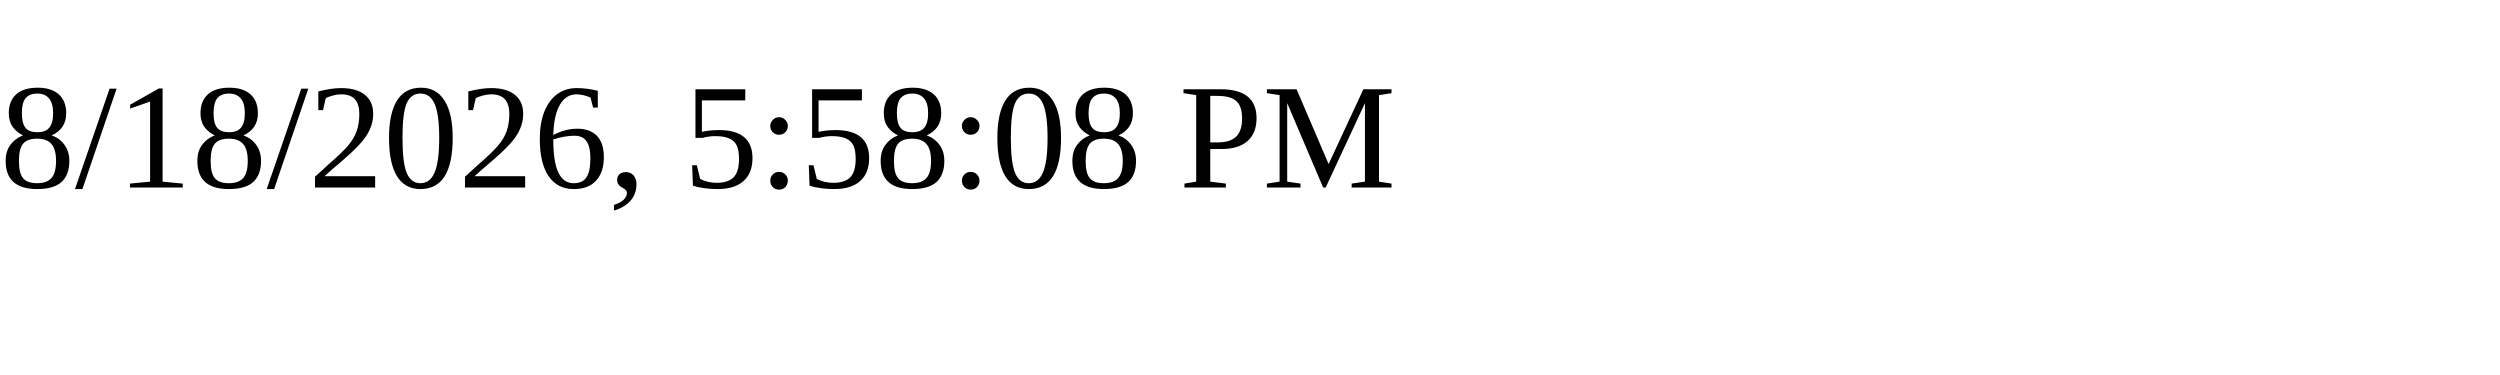
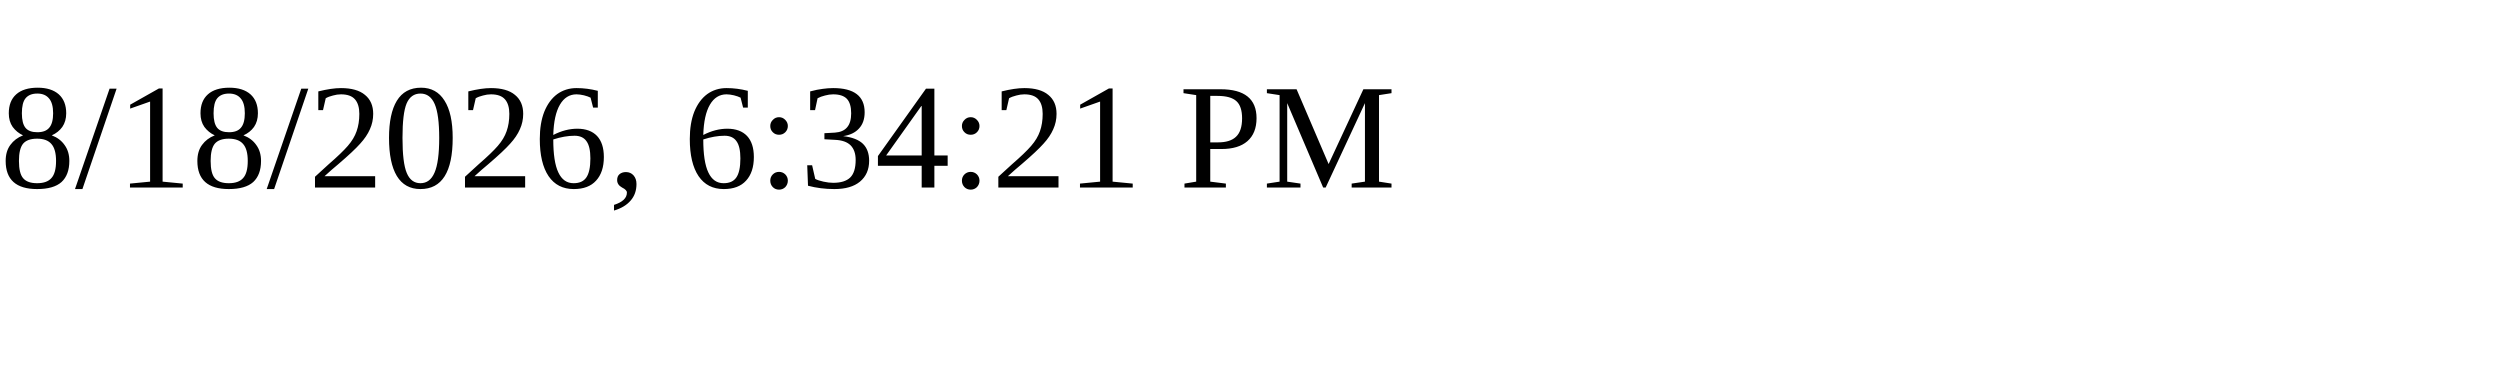
<svg xmlns="http://www.w3.org/2000/svg" height="30" width="200">
-   <text x="0" y="15">8/18/2026, 5:58:08 PM</text>
+   <text x="0" y="15">8/18/2026, 6:34:21 PM</text>
</svg>
